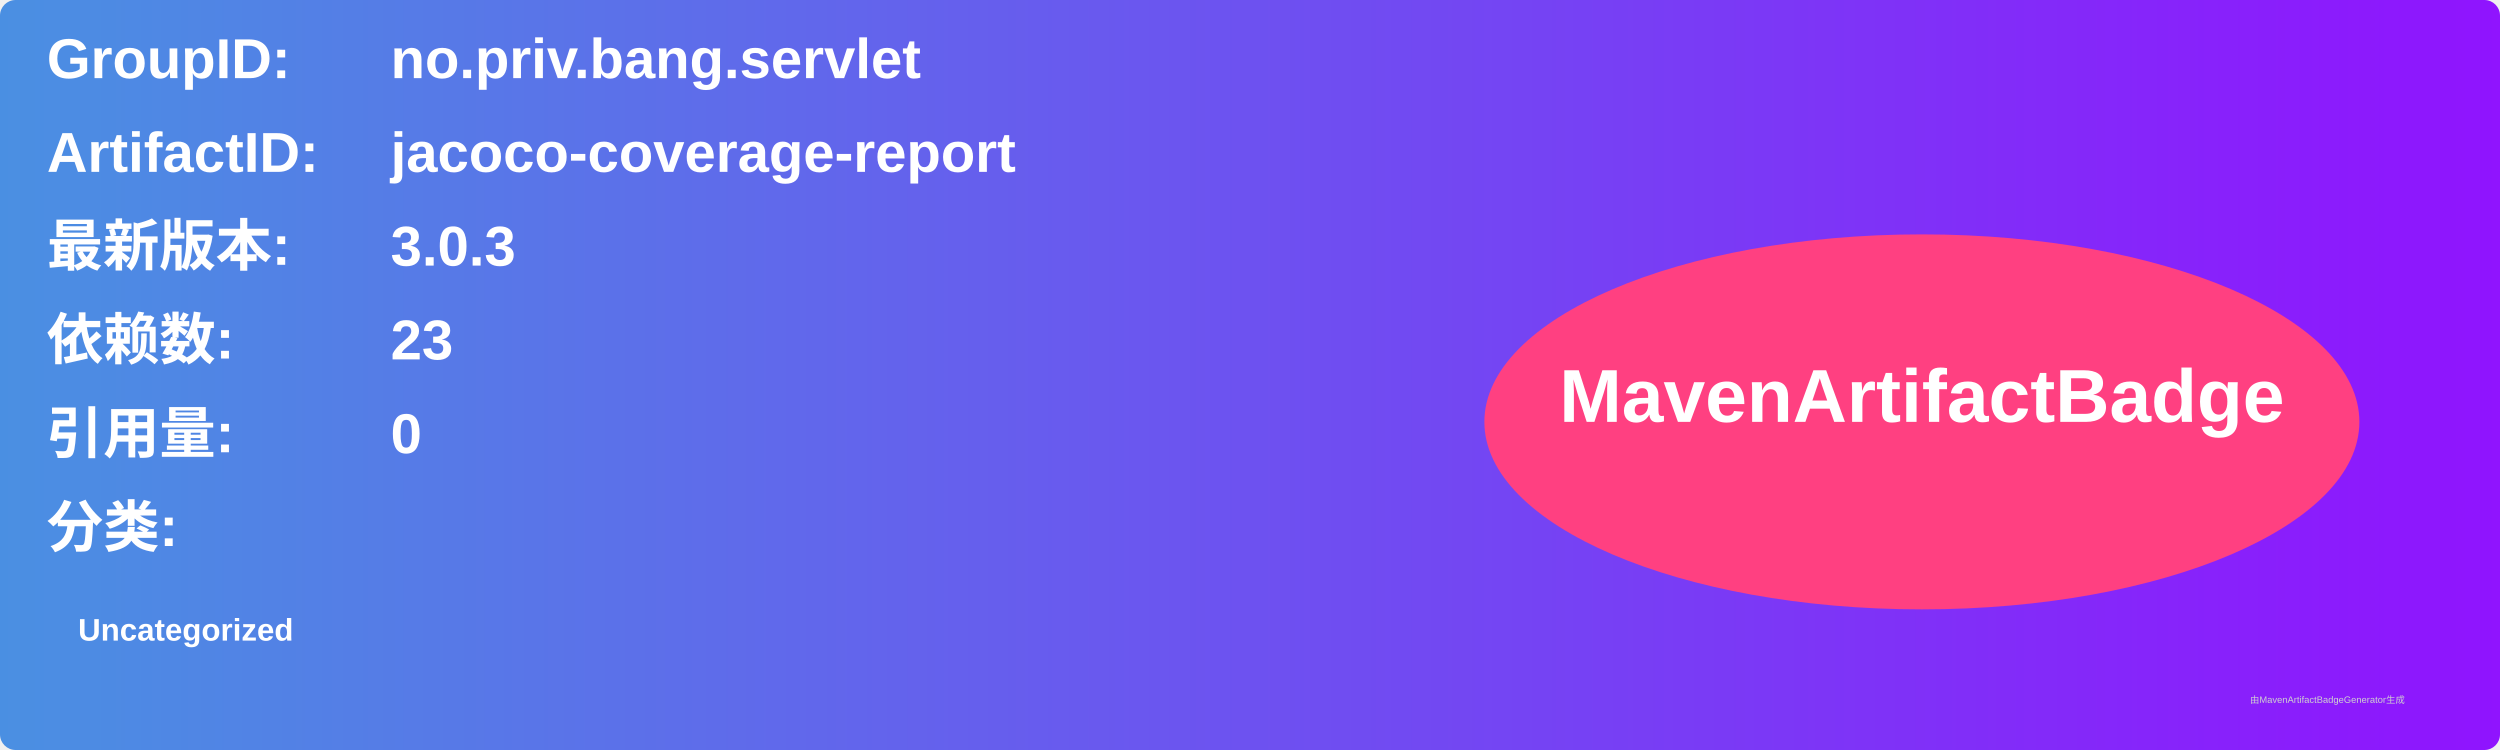
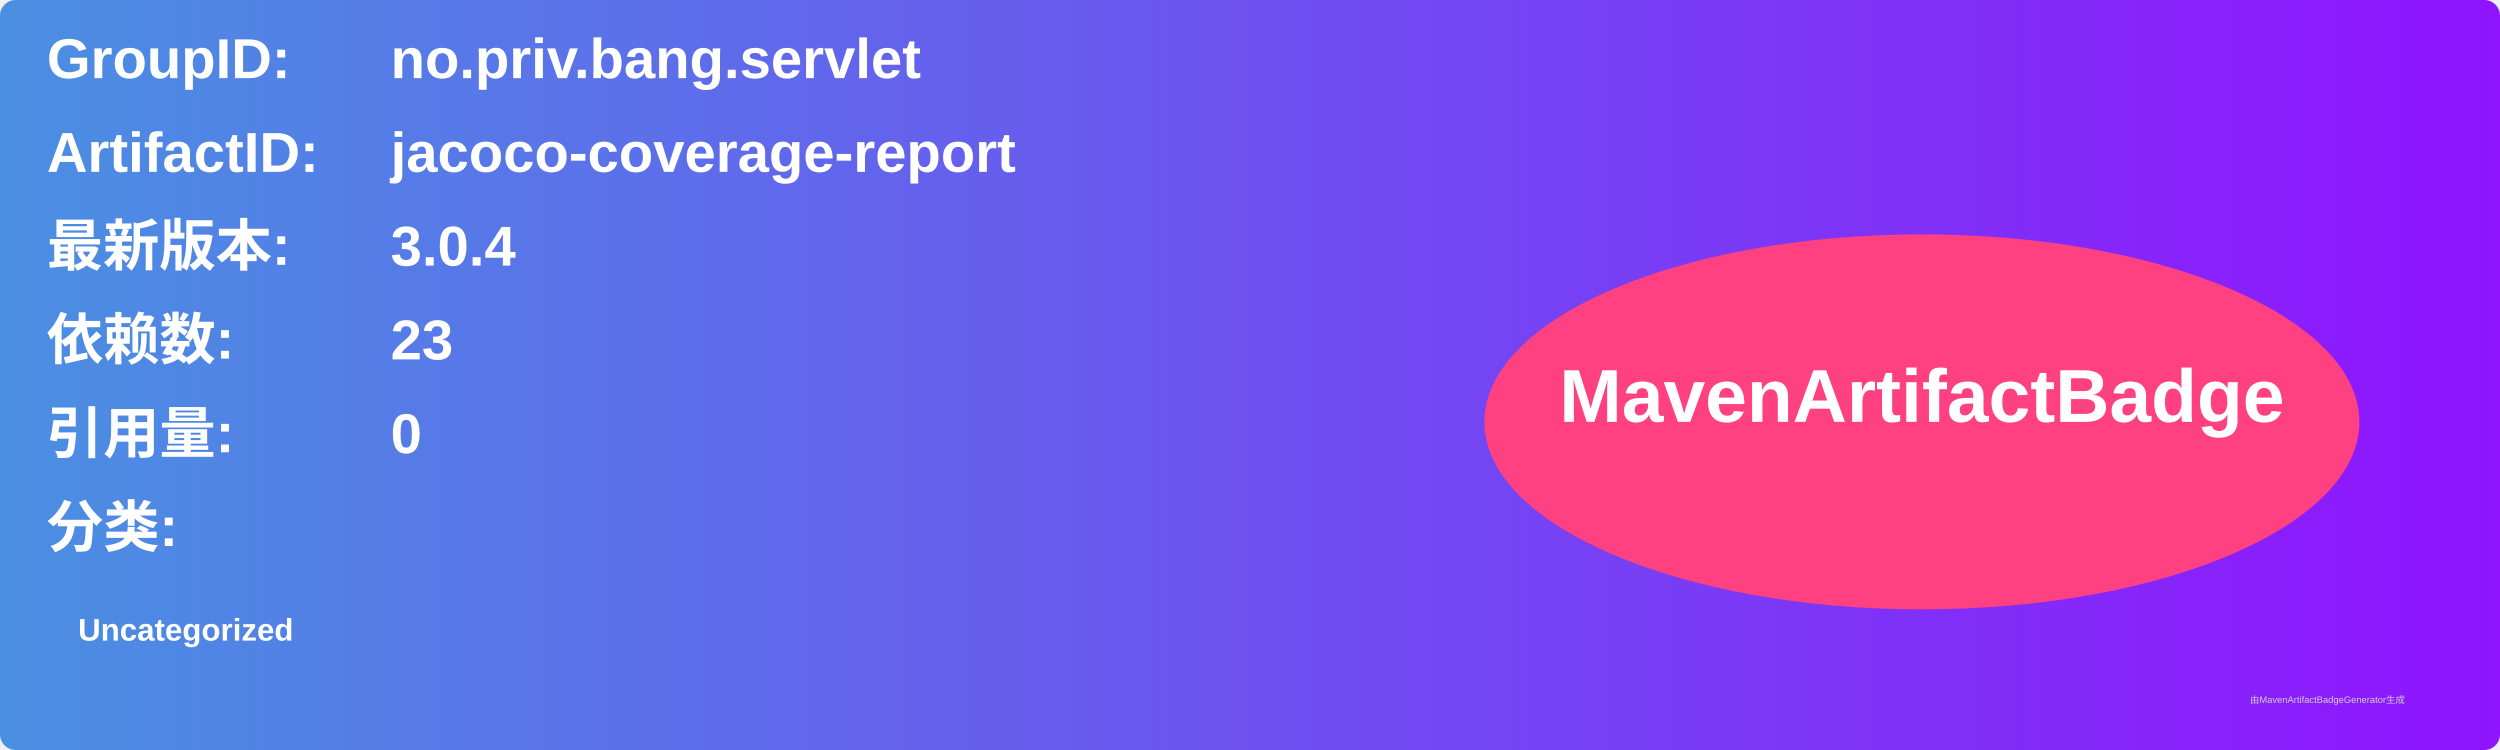
<svg xmlns="http://www.w3.org/2000/svg" width="800" height="240" viewBox="0 0 800 240">
  <linearGradient id="grad" x1="0%" y1="0%" x2="100%" y2="0%">
    <stop offset="0%" stop-color="#4a90e2" />
    <stop offset="100%" stop-color="#9013fe" />
  </linearGradient>
  <rect width="100%" height="100%" rx="5" ry="5" fill="url(#grad)" />
  <g transform="translate(15, 15)">
    <text x="0" y="10" font-family="Arial" font-size="18" fill="white" font-weight="bold" width="260">GroupID:</text>
    <text x="110" y="10" font-family="Arial" font-size="18" fill="white" font-weight="bold" width="460">no.priv.bang.servlet</text>
    <text x="0" y="40" font-family="Arial" font-size="18" fill="white" font-weight="bold" width="260">ArtifactID:</text>
    <text x="110" y="40" font-family="Arial" font-size="18" fill="white" font-weight="bold" width="460">jacoco-coverage-report</text>
    <text x="0" y="70" font-family="Arial" font-size="18" fill="white" font-weight="bold">最新版本:</text>
    <text x="110" y="70" font-family="Arial" font-size="18" fill="white" font-weight="bold">
-       <tspan font-weight="bold">3.0.3</tspan>
+       <tspan font-weight="bold">3.0.4</tspan>
    </text>
    <text x="0" y="100" font-family="Arial" font-size="18" fill="white" font-weight="bold">依赖数: </text>
    <text x="110" y="100" font-family="Arial" font-size="18" fill="white">
      <tspan font-weight="bold">23</tspan>
    </text>
    <text x="0" y="130" font-family="Arial" font-size="18" fill="white" font-weight="bold">引用量: </text>
    <text x="110" y="130" font-family="Arial" font-size="18" fill="white">
      <tspan font-weight="bold">0</tspan>
    </text>
    <text x="0" y="160" font-family="Arial" font-size="18" fill="white" font-weight="bold">分类:</text>
    <text x="10" y="190" font-family="Arial" font-size="10" fill="white">
      <tspan font-weight="bold">Uncategorized</tspan>
    </text>
    <ellipse cx="600" cy="120" rx="140" ry="60" fill="#ff4081" />
    <text x="600" y="120" text-anchor="middle" font-family="Arial" font-size="24" fill="white" font-weight="bold">MavenArtifactBadge</text>
  </g>
  <text x="720" y="225" font-family="Arial" font-size="3" fill="#d0d0d0">由MavenArtifactBadgeGenerator生成</text>
</svg>
